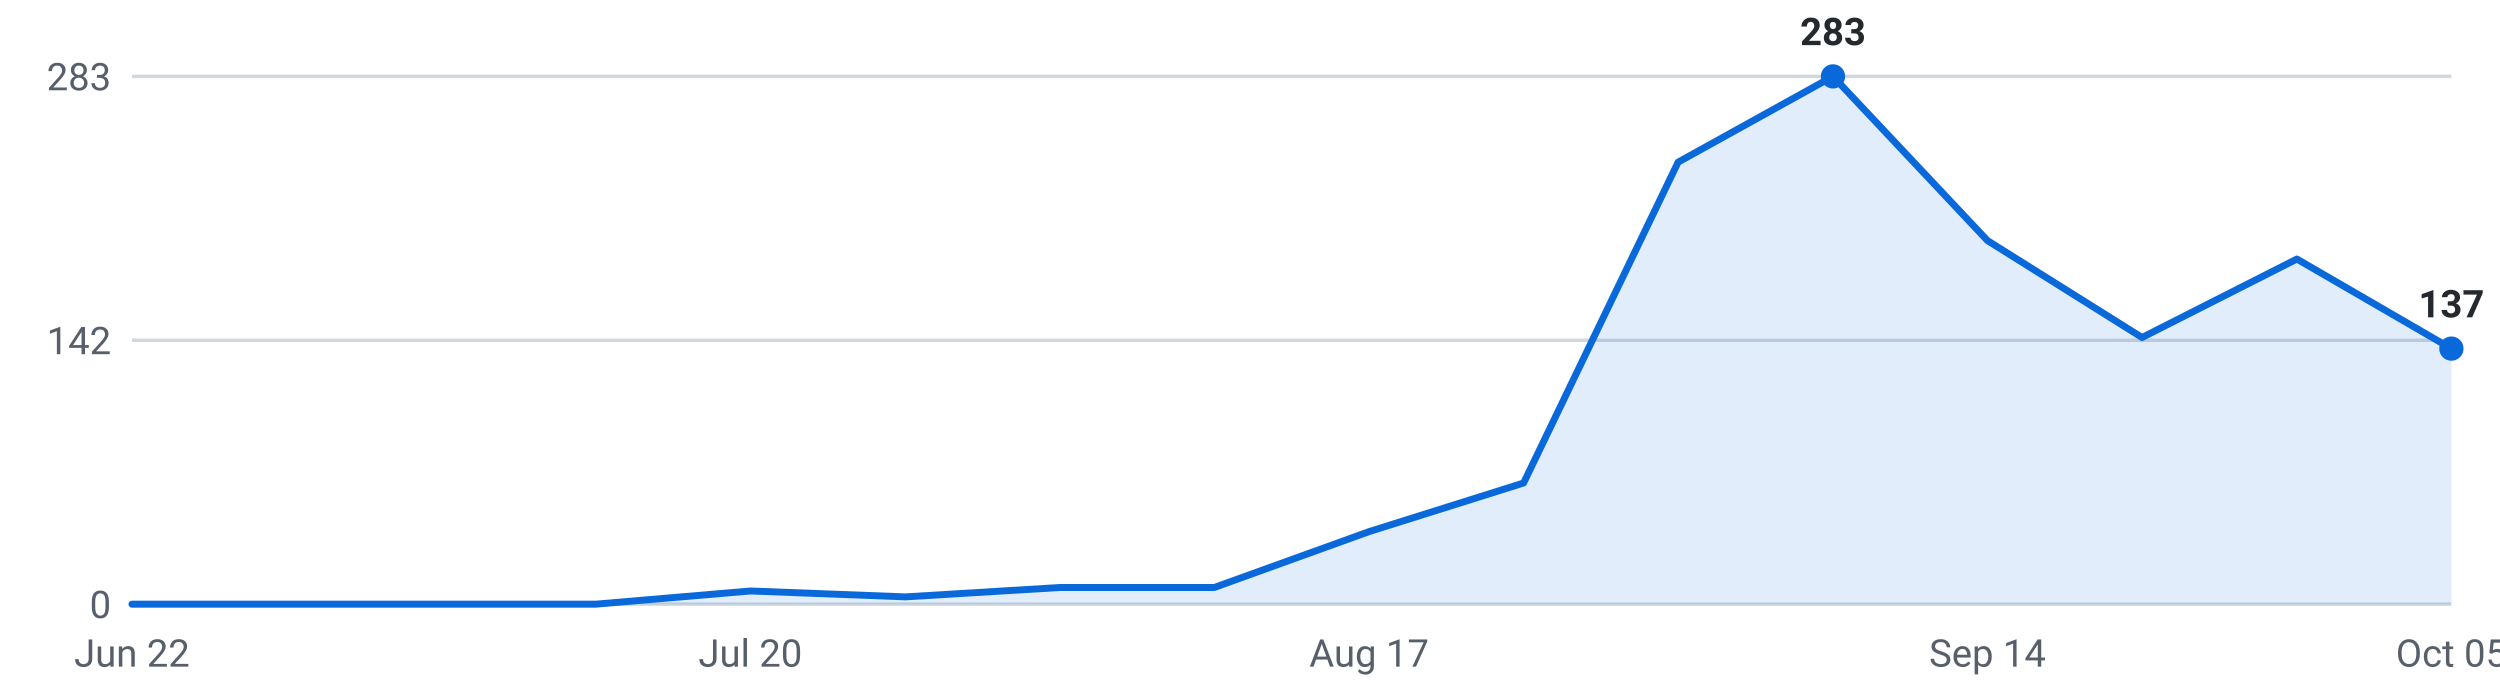
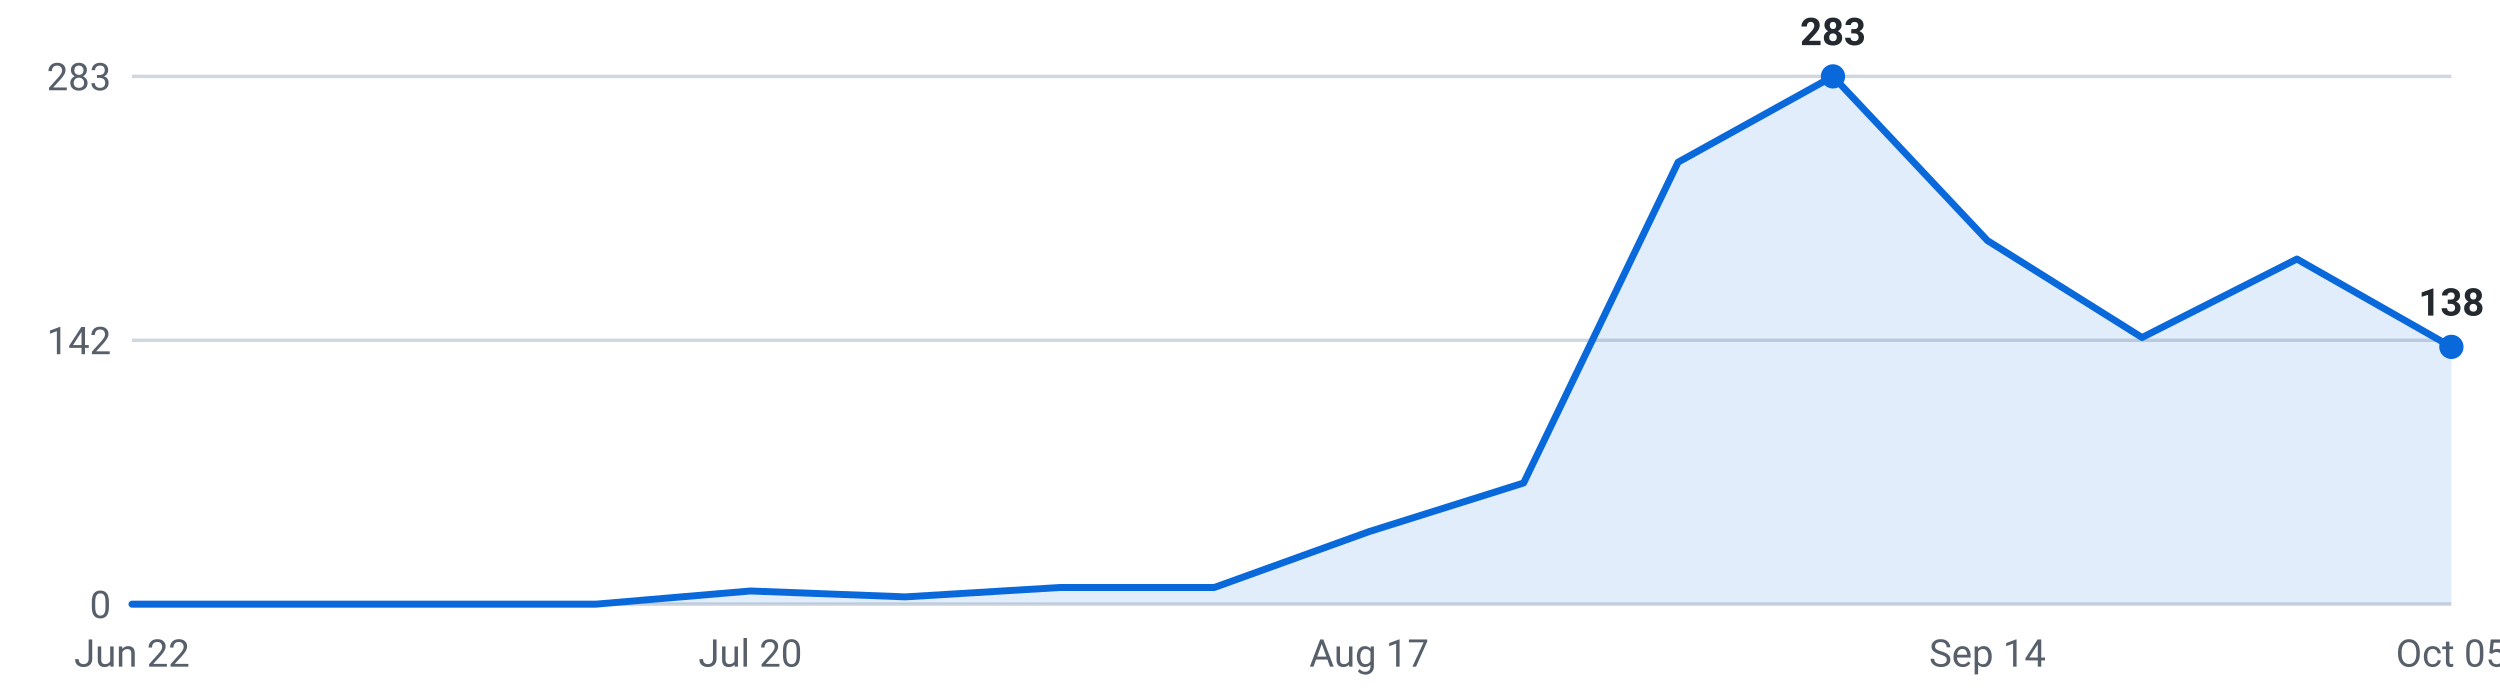
<svg xmlns="http://www.w3.org/2000/svg" viewBox="0 0 720 200" width="720" height="200" role="img" aria-label="Internships posted per week, last 16 weeks">
  <g font-family="-apple-system,Segoe UI,Roboto,sans-serif" font-size="11">
    <line x1="38" y1="174.0" x2="706" y2="174.0" stroke="#d0d7de" stroke-width="1" />
    <text x="32" y="178.0" text-anchor="end" fill="#57606a">0</text>
    <line x1="38" y1="98.0" x2="706" y2="98.0" stroke="#d0d7de" stroke-width="1" />
    <text x="32" y="102.0" text-anchor="end" fill="#57606a">142</text>
    <line x1="38" y1="22.0" x2="706" y2="22.0" stroke="#d0d7de" stroke-width="1" />
    <text x="32" y="26.0" text-anchor="end" fill="#57606a">283</text>
-     <path d="M38.0,174 L38.0,174.0 L82.5,174.0 L127.1,174.0 L171.6,174.0 L216.1,170.2 L260.7,171.9 L305.2,169.2 L349.7,169.2 L394.3,153.1 L438.8,139.1 L483.3,46.7 L527.9,22.0 L572.4,69.3 L616.9,97.2 L661.5,74.6 L706.0,100.4 L706.0,174 Z" fill="#0969da" fill-opacity="0.12" />
-     <polyline points="38.0,174.0 82.5,174.0 127.1,174.0 171.6,174.0 216.1,170.2 260.7,171.9 305.2,169.2 349.7,169.2 394.3,153.1 438.8,139.1 483.3,46.7 527.9,22.0 572.4,69.3 616.9,97.2 661.5,74.6 706.0,100.4" fill="none" stroke="#0969da" stroke-width="2" stroke-linejoin="round" stroke-linecap="round" />
+     <path d="M38.0,174 L38.0,174.0 L82.5,174.0 L127.1,174.0 L171.6,174.0 L216.1,170.2 L260.7,171.9 L305.2,169.2 L349.7,169.2 L394.3,153.1 L438.8,139.1 L483.3,46.7 L527.9,22.0 L572.4,69.3 L616.9,97.2 L661.5,74.6 L706.0,99.9 L706.0,174 Z" fill="#0969da" fill-opacity="0.12" />
+     <polyline points="38.0,174.0 82.5,174.0 127.1,174.0 171.6,174.0 216.1,170.2 260.7,171.9 305.2,169.2 349.7,169.2 394.3,153.1 438.8,139.1 483.3,46.7 527.9,22.0 572.4,69.3 616.9,97.2 661.5,74.6 706.0,99.9" fill="none" stroke="#0969da" stroke-width="2" stroke-linejoin="round" stroke-linecap="round" />
    <circle cx="527.9" cy="22.0" r="3.5" fill="#0969da" />
    <text x="527.9" y="13.0" text-anchor="middle" fill="#24292f" font-weight="600">283</text>
-     <circle cx="706.0" cy="100.4" r="3.5" fill="#0969da" />
-     <text x="706.0" y="91.4" text-anchor="middle" fill="#24292f" font-weight="600">137</text>
+     <circle cx="706.0" cy="99.9" r="3.5" fill="#0969da" />
+     <text x="706.0" y="90.9" text-anchor="middle" fill="#24292f" font-weight="600">138</text>
    <text x="38.0" y="192" text-anchor="middle" fill="#57606a">Jun 22</text>
    <text x="216.1" y="192" text-anchor="middle" fill="#57606a">Jul 20</text>
    <text x="394.3" y="192" text-anchor="middle" fill="#57606a">Aug 17</text>
    <text x="572.4" y="192" text-anchor="middle" fill="#57606a">Sep 14</text>
    <text x="706.0" y="192" text-anchor="middle" fill="#57606a">Oct 05</text>
  </g>
</svg>
